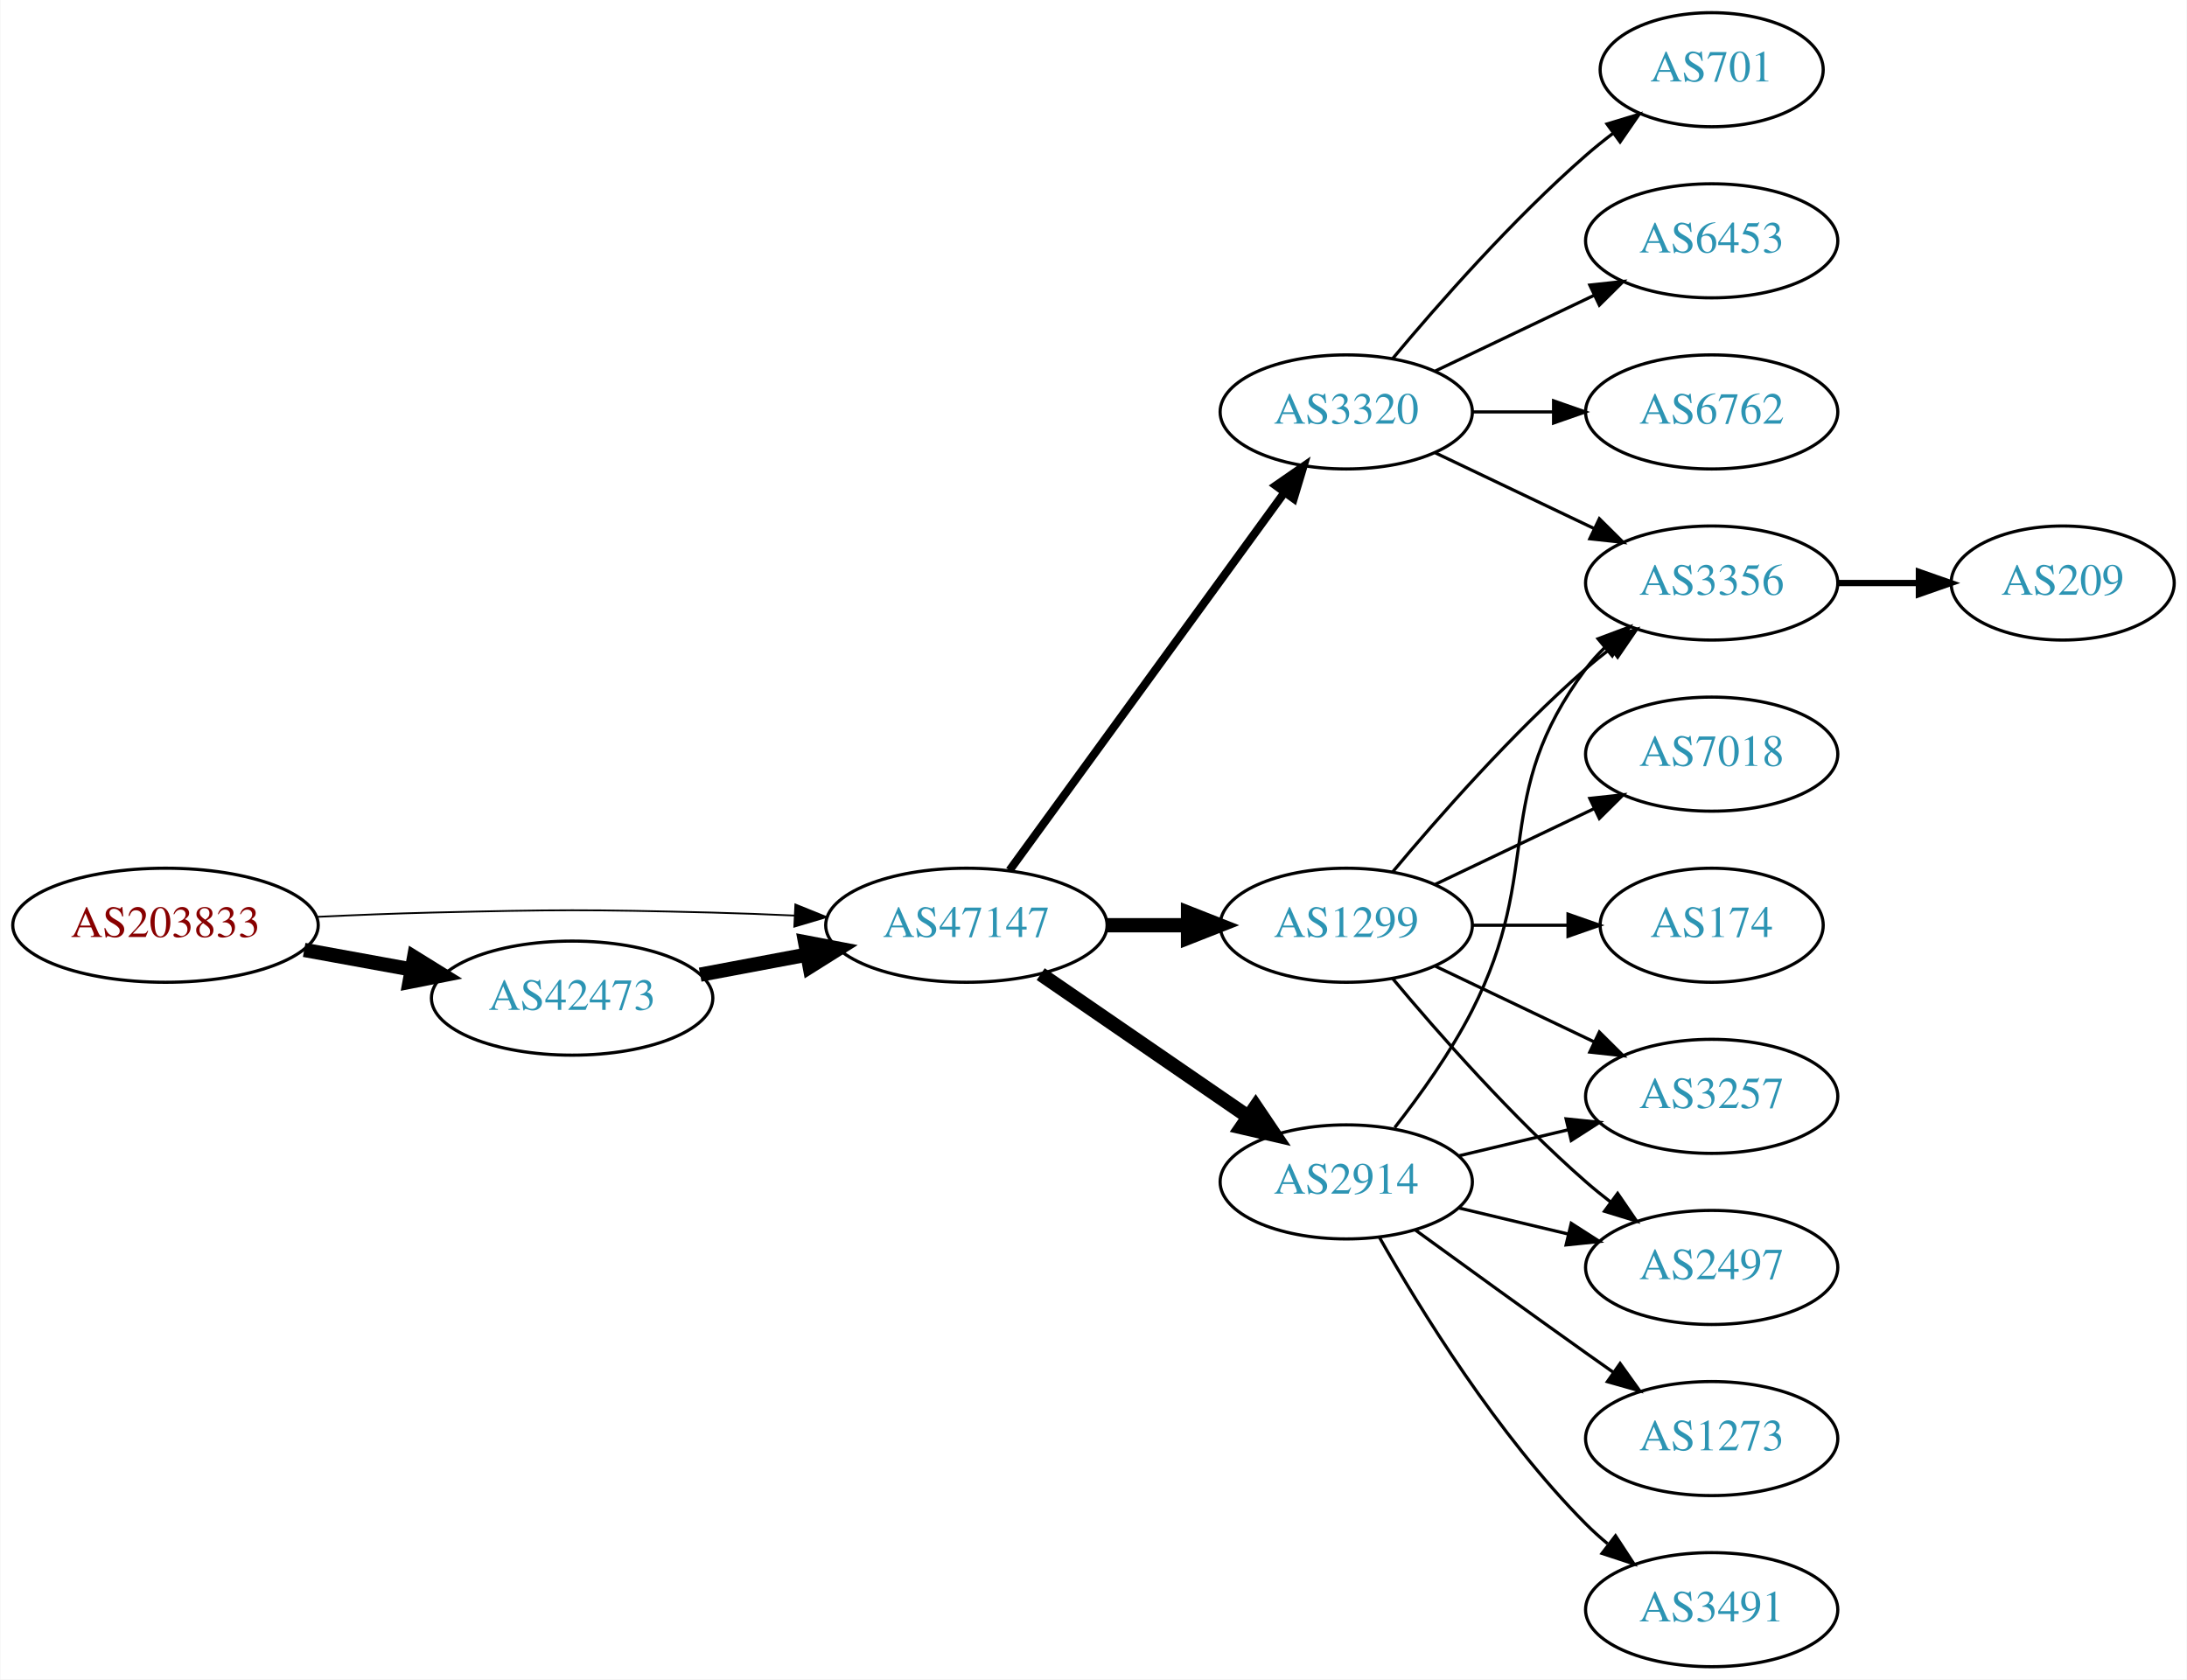
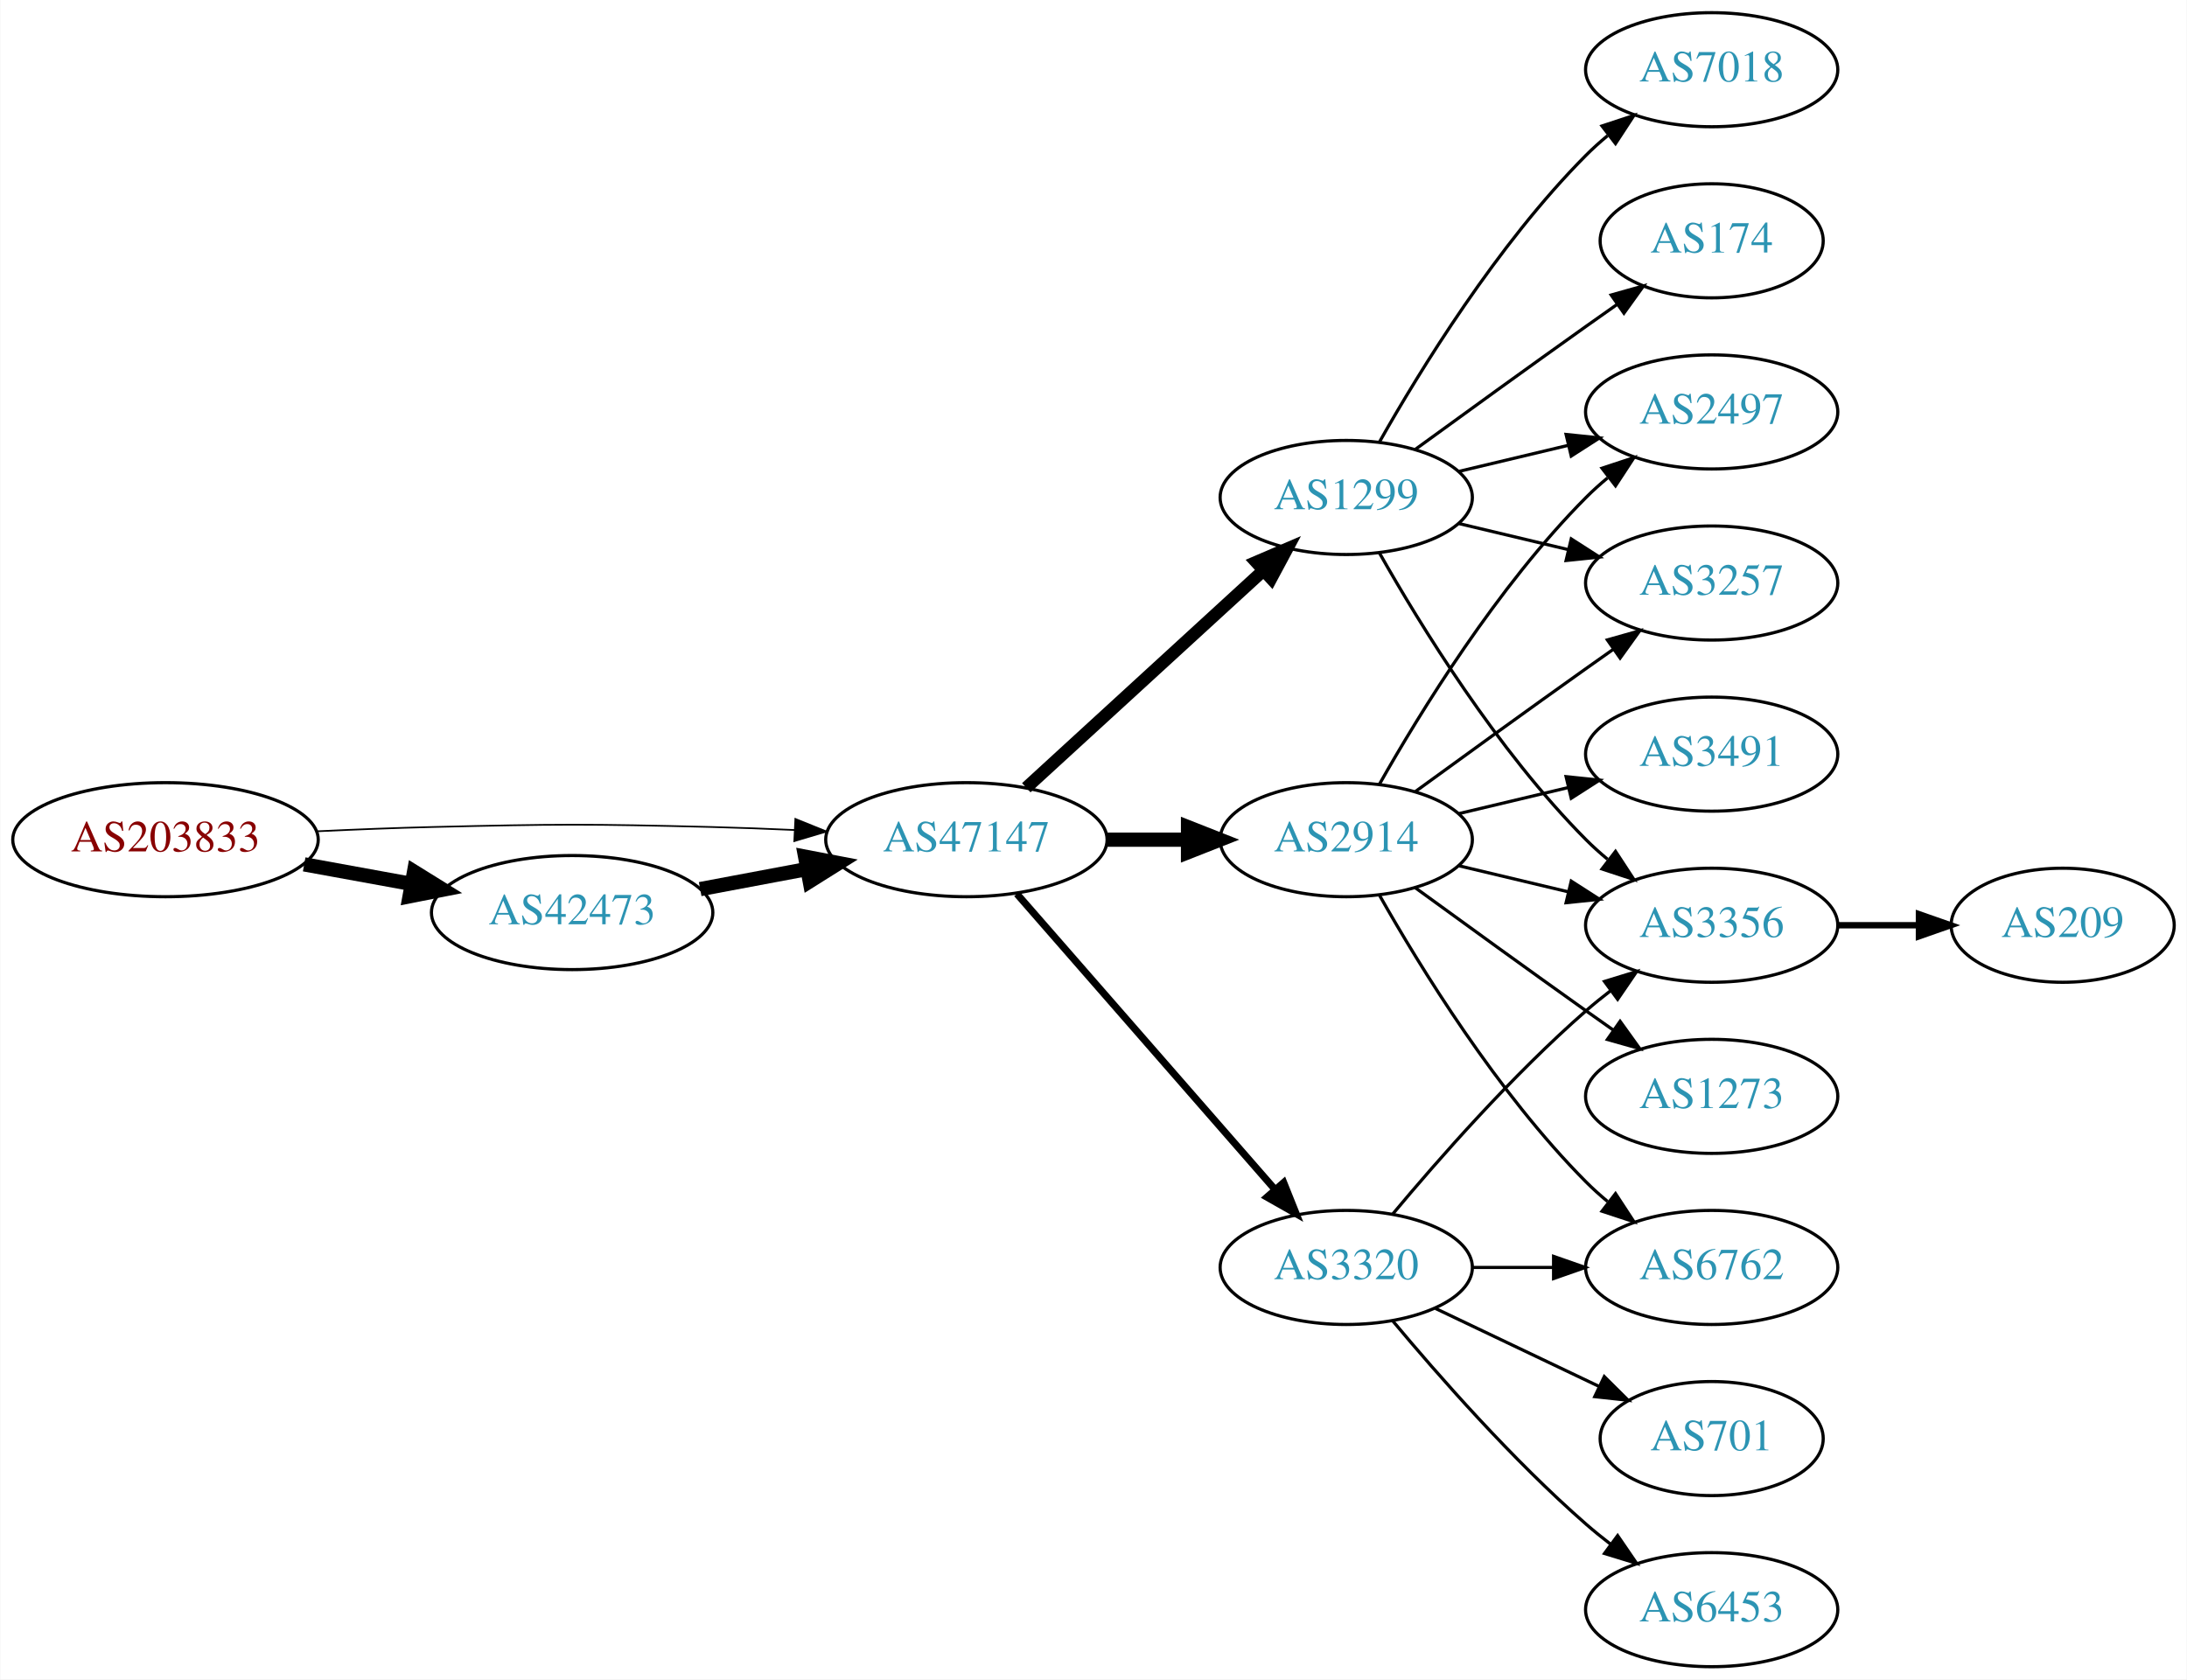
<svg xmlns="http://www.w3.org/2000/svg" xmlns:xlink="http://www.w3.org/1999/xlink" width="690pt" height="530pt" viewBox="0.00 0.00 689.76 530.00">
  <g id="graph0" class="graph" transform="scale(1 1) rotate(0) translate(4 526)">
    <polygon fill="white" stroke="none" points="-4,4 -4,-526 685.755,-526 685.755,4 -4,4" />
    <g id="node1" class="node">
      <g id="a_node1">
        <a xlink:href="/asn/203833" xlink:title="AS203833 ~ Austria [AT]">
-           <ellipse fill="#ffffff" stroke="black" cx="48.096" cy="-234" rx="48.192" ry="18" />
-           <text text-anchor="middle" x="48.096" y="-230.3" font-family="Times,serif" font-size="14.00" fill="#880000">AS203833</text>
+           <ellipse fill="#ffffff" stroke="black" cx="48.096" cy="-261" rx="48.192" ry="18" />
+           <text text-anchor="middle" x="48.096" y="-257.3" font-family="Times,serif" font-size="14.00" fill="#880000">AS203833</text>
        </a>
      </g>
    </g>
    <g id="node2" class="node">
      <g id="a_node2">
        <a xlink:href="/asn/42473" xlink:title="AS42473 ~ ANEXIA Internetdienstleistungs GmbH [AT]">
-           <ellipse fill="#ffffff" stroke="black" cx="176.388" cy="-211" rx="44.393" ry="18" />
-           <text text-anchor="middle" x="176.388" y="-207.3" font-family="Times,serif" font-size="14.00" fill="#2c94b3">AS42473</text>
+           <ellipse fill="#ffffff" stroke="black" cx="176.388" cy="-238" rx="44.393" ry="18" />
+           <text text-anchor="middle" x="176.388" y="-234.3" font-family="Times,serif" font-size="14.00" fill="#2c94b3">AS42473</text>
        </a>
      </g>
    </g>
    <g id="edge1" class="edge">
-       <path fill="none" stroke="black" stroke-width="4.5" d="M91.852,-226.213C102.7,-224.238 114.448,-222.098 125.611,-220.065" />
-       <polygon fill="black" stroke="black" stroke-width="4.5" points="126.523,-223.901 135.656,-218.236 125.112,-216.154 126.523,-223.901" />
+       <path fill="none" stroke="black" stroke-width="4.5" d="M91.852,-253.213C102.7,-251.238 114.448,-249.098 125.611,-247.065" />
+       <polygon fill="black" stroke="black" stroke-width="4.5" points="126.523,-250.901 135.656,-245.236 125.112,-243.154 126.523,-250.901" />
    </g>
    <g id="node3" class="node">
      <g id="a_node3">
        <a xlink:href="/asn/47147" xlink:title="AS47147 ~ ANEXIA Internetdienstleistungs GmbH [AT]">
-           <ellipse fill="#ffffff" stroke="black" cx="300.78" cy="-234" rx="44.393" ry="18" />
-           <text text-anchor="middle" x="300.78" y="-230.3" font-family="Times,serif" font-size="14.00" fill="#2c94b3">AS47147</text>
+           <ellipse fill="#ffffff" stroke="black" cx="300.78" cy="-261" rx="44.393" ry="18" />
+           <text text-anchor="middle" x="300.78" y="-257.3" font-family="Times,serif" font-size="14.00" fill="#2c94b3">AS47147</text>
        </a>
      </g>
    </g>
    <g id="edge2" class="edge">
-       <path fill="none" stroke="black" stroke-width="0.562" d="M96.103,-236.658C107.883,-237.215 120.496,-237.719 132.191,-238 171.466,-238.945 181.311,-238.991 220.584,-238 228.992,-237.788 237.897,-237.449 246.583,-237.056" />
-       <polygon fill="black" stroke="black" stroke-width="0.562" points="246.816,-240.549 256.637,-236.575 246.481,-233.557 246.816,-240.549" />
+       <path fill="none" stroke="black" stroke-width="0.529" d="M96.103,-263.658C107.883,-264.215 120.496,-264.719 132.191,-265 171.466,-265.945 181.311,-265.991 220.584,-265 228.992,-264.788 237.897,-264.449 246.583,-264.056" />
+       <polygon fill="black" stroke="black" stroke-width="0.529" points="246.816,-267.549 256.637,-263.575 246.481,-260.557 246.816,-267.549" />
    </g>
    <g id="edge3" class="edge">
-       <path fill="none" stroke="black" stroke-width="4.5" d="M216.787,-218.404C227.487,-220.415 239.211,-222.618 250.388,-224.718" />
-       <polygon fill="black" stroke="black" stroke-width="4.5" points="249.899,-228.633 260.454,-226.61 251.353,-220.893 249.899,-228.633" />
+       <path fill="none" stroke="black" stroke-width="4.5" d="M216.787,-245.404C227.487,-247.415 239.211,-249.618 250.388,-251.718" />
+       <polygon fill="black" stroke="black" stroke-width="4.5" points="249.899,-255.633 260.454,-253.61 251.353,-247.893 249.899,-255.633" />
    </g>
    <g id="node4" class="node">
      <g id="a_node4">
        <a xlink:href="/asn/1299" xlink:title="AS1299 ~ Telia Carrier [EU]">
-           <ellipse fill="#ffffff" stroke="black" cx="420.622" cy="-234" rx="39.794" ry="18" />
-           <text text-anchor="middle" x="420.622" y="-230.3" font-family="Times,serif" font-size="14.00" fill="#2c94b3">AS1299</text>
+           <ellipse fill="#ffffff" stroke="black" cx="420.622" cy="-369" rx="39.794" ry="18" />
+           <text text-anchor="middle" x="420.622" y="-365.3" font-family="Times,serif" font-size="14.00" fill="#2c94b3">AS1299</text>
        </a>
      </g>
    </g>
    <g id="edge4" class="edge">
-       <path fill="none" stroke="black" stroke-width="4.5" d="M344.991,-234C353.303,-234 362.066,-234 370.548,-234" />
-       <polygon fill="black" stroke="black" stroke-width="4.5" points="370.707,-237.938 380.707,-234 370.707,-230.063 370.707,-237.938" />
+       <path fill="none" stroke="black" stroke-width="3.938" d="M319.677,-277.403C339.606,-295.667 371.963,-325.322 394.44,-345.921" />
+       <polygon fill="black" stroke="black" stroke-width="3.938" points="392.205,-348.62 401.942,-352.797 396.935,-343.46 392.205,-348.62" />
    </g>
    <g id="node5" class="node">
      <g id="a_node5">
-         <a xlink:href="/asn/3320" xlink:title="AS3320 ~ DTAG [DE]">
-           <ellipse fill="#ffffff" stroke="black" cx="420.622" cy="-396" rx="39.794" ry="18" />
-           <text text-anchor="middle" x="420.622" y="-392.3" font-family="Times,serif" font-size="14.00" fill="#2c94b3">AS3320</text>
+         <a xlink:href="/asn/2914" xlink:title="AS2914 ~ NTT America, Inc. [US]">
+           <ellipse fill="#ffffff" stroke="black" cx="420.622" cy="-261" rx="39.794" ry="18" />
+           <text text-anchor="middle" x="420.622" y="-257.3" font-family="Times,serif" font-size="14.00" fill="#2c94b3">AS2914</text>
        </a>
      </g>
    </g>
    <g id="edge5" class="edge">
-       <path fill="none" stroke="black" stroke-width="2.571" d="M314.391,-251.337C335.212,-279.96 376.874,-337.233 401.063,-370.486" />
-       <polygon fill="black" stroke="black" stroke-width="2.571" points="398.389,-372.76 407.102,-378.788 404.05,-368.642 398.389,-372.76" />
+       <path fill="none" stroke="black" stroke-width="4.5" d="M344.991,-261C353.303,-261 362.066,-261 370.548,-261" />
+       <polygon fill="black" stroke="black" stroke-width="4.5" points="370.707,-264.938 380.707,-261 370.707,-257.063 370.707,-264.938" />
    </g>
    <g id="node6" class="node">
      <g id="a_node6">
-         <a xlink:href="/asn/2914" xlink:title="AS2914 ~ NTT America, Inc. [US]">
-           <ellipse fill="#ffffff" stroke="black" cx="420.622" cy="-153" rx="39.794" ry="18" />
-           <text text-anchor="middle" x="420.622" y="-149.3" font-family="Times,serif" font-size="14.00" fill="#2c94b3">AS2914</text>
+         <a xlink:href="/asn/3320" xlink:title="AS3320 ~ DTAG [DE]">
+           <ellipse fill="#ffffff" stroke="black" cx="420.622" cy="-126" rx="39.794" ry="18" />
+           <text text-anchor="middle" x="420.622" y="-122.3" font-family="Times,serif" font-size="14.00" fill="#2c94b3">AS3320</text>
        </a>
      </g>
    </g>
    <g id="edge6" class="edge">
-       <path fill="none" stroke="black" stroke-width="4.5" d="M324.222,-218.574C342.804,-205.802 369.365,-187.545 389.744,-173.537" />
-       <polygon fill="black" stroke="black" stroke-width="4.5" points="392.048,-176.731 398.058,-167.822 387.587,-170.242 392.048,-176.731" />
+       <path fill="none" stroke="black" stroke-width="2.25" d="M316.705,-243.902C337.247,-220.369 374.366,-177.845 397.963,-150.813" />
+       <polygon fill="black" stroke="black" stroke-width="2.25" points="400.879,-152.794 404.819,-142.959 395.606,-148.191 400.879,-152.794" />
    </g>
    <g id="node7" class="node">
      <g id="a_node7">
-         <a xlink:href="/asn/3257" xlink:title="AS3257 ~ GTT [DE]">
-           <ellipse fill="#ffffff" stroke="black" cx="535.915" cy="-180" rx="39.794" ry="18" />
-           <text text-anchor="middle" x="535.915" y="-176.3" font-family="Times,serif" font-size="14.00" fill="#2c94b3">AS3257</text>
+         <a xlink:href="/asn/7018" xlink:title="AS7018 ~ ATT-INTERNET4 [US]">
+           <ellipse fill="#ffffff" stroke="black" cx="535.915" cy="-504" rx="39.794" ry="18" />
+           <text text-anchor="middle" x="535.915" y="-500.3" font-family="Times,serif" font-size="14.00" fill="#2c94b3">AS7018</text>
        </a>
      </g>
    </g>
    <g id="edge7" class="edge">
-       <path fill="none" stroke="black" d="M448.759,-221.066C463.753,-213.919 482.574,-204.948 498.797,-197.215" />
-       <polygon fill="black" stroke="black" points="500.479,-200.291 508,-192.829 497.467,-193.972 500.479,-200.291" />
+       <path fill="none" stroke="black" d="M431.082,-386.49C443.864,-409.096 468.296,-448.886 496.269,-477 498.379,-479.121 500.676,-481.188 503.061,-483.171" />
+       <polygon fill="black" stroke="black" points="501.313,-486.242 511.376,-489.556 505.577,-480.69 501.313,-486.242" />
    </g>
    <g id="node8" class="node">
      <g id="a_node8">
-         <a xlink:href="/asn/3356" xlink:title="AS3356 ~ Level 3 Parent, LLC [US]">
+         <a xlink:href="/asn/3257" xlink:title="AS3257 ~ GTT [DE]">
          <ellipse fill="#ffffff" stroke="black" cx="535.915" cy="-342" rx="39.794" ry="18" />
-           <text text-anchor="middle" x="535.915" y="-338.3" font-family="Times,serif" font-size="14.00" fill="#2c94b3">AS3356</text>
+           <text text-anchor="middle" x="535.915" y="-338.3" font-family="Times,serif" font-size="14.00" fill="#2c94b3">AS3257</text>
        </a>
      </g>
    </g>
    <g id="edge8" class="edge">
-       <path fill="none" stroke="black" d="M435.252,-250.817C449.535,-267.929 473.081,-294.745 496.269,-315 498.734,-317.154 501.373,-319.294 504.07,-321.372" />
-       <polygon fill="black" stroke="black" points="502.095,-324.264 512.225,-327.37 506.244,-318.625 502.095,-324.264" />
+       <path fill="none" stroke="black" d="M456.229,-360.752C467.101,-358.162 479.255,-355.265 490.698,-352.538" />
+       <polygon fill="black" stroke="black" points="491.604,-355.92 500.52,-350.197 489.981,-349.111 491.604,-355.92" />
    </g>
    <g id="node9" class="node">
      <g id="a_node9">
-         <a xlink:href="/asn/174" xlink:title="AS174 ~ Cogent Communications [US]">
-           <ellipse fill="#ffffff" stroke="black" cx="535.915" cy="-234" rx="35.194" ry="18" />
-           <text text-anchor="middle" x="535.915" y="-230.3" font-family="Times,serif" font-size="14.00" fill="#2c94b3">AS174</text>
+         <a xlink:href="/asn/3356" xlink:title="AS3356 ~ Level 3 Parent, LLC [US]">
+           <ellipse fill="#ffffff" stroke="black" cx="535.915" cy="-234" rx="39.794" ry="18" />
+           <text text-anchor="middle" x="535.915" y="-230.3" font-family="Times,serif" font-size="14.00" fill="#2c94b3">AS3356</text>
        </a>
      </g>
    </g>
    <g id="edge9" class="edge">
-       <path fill="none" stroke="black" d="M460.294,-234C470,-234 480.491,-234 490.453,-234" />
-       <polygon fill="black" stroke="black" points="490.59,-237.5 500.59,-234 490.59,-230.5 490.59,-237.5" />
+       <path fill="none" stroke="black" d="M431.082,-351.51C443.864,-328.904 468.296,-289.114 496.269,-261 498.379,-258.879 500.676,-256.812 503.061,-254.829" />
+       <polygon fill="black" stroke="black" points="505.577,-257.31 511.376,-248.444 501.313,-251.758 505.577,-257.31" />
    </g>
    <g id="node10" class="node">
      <g id="a_node10">
-         <a xlink:href="/asn/2497" xlink:title="AS2497 ~ Internet Initiative Japan Inc. [JP]">
-           <ellipse fill="#ffffff" stroke="black" cx="535.915" cy="-126" rx="39.794" ry="18" />
-           <text text-anchor="middle" x="535.915" y="-122.3" font-family="Times,serif" font-size="14.00" fill="#2c94b3">AS2497</text>
+         <a xlink:href="/asn/174" xlink:title="AS174 ~ Cogent Communications [US]">
+           <ellipse fill="#ffffff" stroke="black" cx="535.915" cy="-450" rx="35.194" ry="18" />
+           <text text-anchor="middle" x="535.915" y="-446.3" font-family="Times,serif" font-size="14.00" fill="#2c94b3">AS174</text>
        </a>
      </g>
    </g>
    <g id="edge10" class="edge">
-       <path fill="none" stroke="black" d="M435.252,-217.183C449.535,-200.071 473.081,-173.255 496.269,-153 498.734,-150.846 501.373,-148.706 504.07,-146.628" />
-       <polygon fill="black" stroke="black" points="506.244,-149.375 512.225,-140.63 502.095,-143.736 506.244,-149.375" />
+       <path fill="none" stroke="black" d="M442.471,-384.222C457.404,-395.091 478.018,-410.025 496.269,-423 499.479,-425.282 502.848,-427.661 506.203,-430.018" />
+       <polygon fill="black" stroke="black" points="504.215,-432.899 514.413,-435.77 508.231,-427.166 504.215,-432.899" />
    </g>
    <g id="node11" class="node">
      <g id="a_node11">
-         <a xlink:href="/asn/7018" xlink:title="AS7018 ~ ATT-INTERNET4 [US]">
-           <ellipse fill="#ffffff" stroke="black" cx="535.915" cy="-288" rx="39.794" ry="18" />
-           <text text-anchor="middle" x="535.915" y="-284.3" font-family="Times,serif" font-size="14.00" fill="#2c94b3">AS7018</text>
+         <a xlink:href="/asn/2497" xlink:title="AS2497 ~ Internet Initiative Japan Inc. [JP]">
+           <ellipse fill="#ffffff" stroke="black" cx="535.915" cy="-396" rx="39.794" ry="18" />
+           <text text-anchor="middle" x="535.915" y="-392.3" font-family="Times,serif" font-size="14.00" fill="#2c94b3">AS2497</text>
        </a>
      </g>
    </g>
    <g id="edge11" class="edge">
-       <path fill="none" stroke="black" d="M448.759,-246.934C463.753,-254.081 482.574,-263.052 498.797,-270.785" />
-       <polygon fill="black" stroke="black" points="497.467,-274.028 508,-275.171 500.479,-267.709 497.467,-274.028" />
+       <path fill="none" stroke="black" d="M456.229,-377.248C467.101,-379.838 479.255,-382.735 490.698,-385.462" />
+       <polygon fill="black" stroke="black" points="489.981,-388.889 500.52,-387.803 491.604,-382.08 489.981,-388.889" />
+     </g>
+     <g id="edge13" class="edge">
+       <path fill="none" stroke="black" d="M442.471,-276.222C457.404,-287.091 478.018,-302.025 496.269,-315 499.089,-317.005 502.032,-319.085 504.98,-321.159" />
+       <polygon fill="black" stroke="black" points="503.008,-324.05 513.205,-326.926 507.026,-318.319 503.008,-324.05" />
+     </g>
+     <g id="edge12" class="edge">
+       <path fill="none" stroke="black" d="M456.229,-252.752C467.101,-250.162 479.255,-247.265 490.698,-244.538" />
+       <polygon fill="black" stroke="black" points="491.604,-247.92 500.52,-242.197 489.981,-241.111 491.604,-247.92" />
    </g>
    <g id="edge14" class="edge">
-       <path fill="none" stroke="black" d="M448.759,-383.066C463.753,-375.919 482.574,-366.948 498.797,-359.215" />
-       <polygon fill="black" stroke="black" points="500.479,-362.291 508,-354.829 497.467,-355.972 500.479,-362.291" />
+       <path fill="none" stroke="black" d="M431.082,-278.49C443.864,-301.096 468.296,-340.886 496.269,-369 498.379,-371.121 500.676,-373.188 503.061,-375.171" />
+       <polygon fill="black" stroke="black" points="501.313,-378.242 511.376,-381.556 505.577,-372.69 501.313,-378.242" />
    </g>
    <g id="node12" class="node">
      <g id="a_node12">
-         <a xlink:href="/asn/701" xlink:title="AS701 ~ UUNET [US]">
-           <ellipse fill="#ffffff" stroke="black" cx="535.915" cy="-504" rx="35.194" ry="18" />
-           <text text-anchor="middle" x="535.915" y="-500.3" font-family="Times,serif" font-size="14.00" fill="#2c94b3">AS701</text>
-         </a>
-       </g>
-     </g>
-     <g id="edge12" class="edge">
-       <path fill="none" stroke="black" d="M435.252,-412.817C449.535,-429.929 473.081,-456.745 496.269,-477 498.939,-479.332 501.811,-481.648 504.742,-483.886" />
-       <polygon fill="black" stroke="black" points="502.892,-486.87 513.033,-489.939 507.019,-481.216 502.892,-486.87" />
+         <a xlink:href="/asn/6762" xlink:title="AS6762 ~ TELECOM ITALIA SPARKLE S.p.A. [IT]">
+           <ellipse fill="#ffffff" stroke="black" cx="535.915" cy="-126" rx="39.794" ry="18" />
+           <text text-anchor="middle" x="535.915" y="-122.3" font-family="Times,serif" font-size="14.00" fill="#2c94b3">AS6762</text>
+         </a>
+       </g>
+     </g>
+     <g id="edge15" class="edge">
+       <path fill="none" stroke="black" d="M431.082,-243.51C443.864,-220.904 468.296,-181.114 496.269,-153 498.379,-150.879 500.676,-148.812 503.061,-146.829" />
+       <polygon fill="black" stroke="black" points="505.577,-149.31 511.376,-140.444 501.313,-143.758 505.577,-149.31" />
    </g>
    <g id="node13" class="node">
      <g id="a_node13">
-         <a xlink:href="/asn/6453" xlink:title="AS6453 ~ TATA COMMUNICATIONS (AMERICA) INC [US]">
-           <ellipse fill="#ffffff" stroke="black" cx="535.915" cy="-450" rx="39.794" ry="18" />
-           <text text-anchor="middle" x="535.915" y="-446.3" font-family="Times,serif" font-size="14.00" fill="#2c94b3">AS6453</text>
-         </a>
-       </g>
-     </g>
-     <g id="edge13" class="edge">
-       <path fill="none" stroke="black" d="M448.759,-408.934C463.753,-416.081 482.574,-425.052 498.797,-432.785" />
-       <polygon fill="black" stroke="black" points="497.467,-436.028 508,-437.171 500.479,-429.709 497.467,-436.028" />
+         <a xlink:href="/asn/3491" xlink:title="AS3491 ~ PCCW Global, Inc. [US]">
+           <ellipse fill="#ffffff" stroke="black" cx="535.915" cy="-288" rx="39.794" ry="18" />
+           <text text-anchor="middle" x="535.915" y="-284.3" font-family="Times,serif" font-size="14.00" fill="#2c94b3">AS3491</text>
+         </a>
+       </g>
+     </g>
+     <g id="edge16" class="edge">
+       <path fill="none" stroke="black" d="M456.229,-269.248C467.101,-271.838 479.255,-274.735 490.698,-277.462" />
+       <polygon fill="black" stroke="black" points="489.981,-280.889 500.52,-279.803 491.604,-274.08 489.981,-280.889" />
    </g>
    <g id="node14" class="node">
      <g id="a_node14">
-         <a xlink:href="/asn/6762" xlink:title="AS6762 ~ TELECOM ITALIA SPARKLE S.p.A. [IT]">
-           <ellipse fill="#ffffff" stroke="black" cx="535.915" cy="-396" rx="39.794" ry="18" />
-           <text text-anchor="middle" x="535.915" y="-392.3" font-family="Times,serif" font-size="14.00" fill="#2c94b3">AS6762</text>
-         </a>
-       </g>
-     </g>
-     <g id="edge15" class="edge">
-       <path fill="none" stroke="black" d="M460.294,-396C468.497,-396 477.261,-396 485.794,-396" />
-       <polygon fill="black" stroke="black" points="486.033,-399.5 496.033,-396 486.033,-392.5 486.033,-399.5" />
+         <a xlink:href="/asn/1273" xlink:title="AS1273 ~ Vodafone Group PLC [EU]">
+           <ellipse fill="#ffffff" stroke="black" cx="535.915" cy="-180" rx="39.794" ry="18" />
+           <text text-anchor="middle" x="535.915" y="-176.3" font-family="Times,serif" font-size="14.00" fill="#2c94b3">AS1273</text>
+         </a>
+       </g>
+     </g>
+     <g id="edge17" class="edge">
+       <path fill="none" stroke="black" d="M442.471,-245.778C457.404,-234.909 478.018,-219.975 496.269,-207 499.089,-204.995 502.032,-202.915 504.98,-200.841" />
+       <polygon fill="black" stroke="black" points="507.026,-203.681 513.205,-195.074 503.008,-197.95 507.026,-203.681" />
+     </g>
+     <g id="edge22" class="edge">
+       <path fill="none" stroke="black" d="M435.252,-142.817C449.535,-159.929 473.081,-186.745 496.269,-207 498.734,-209.154 501.373,-211.294 504.07,-213.372" />
+       <polygon fill="black" stroke="black" points="502.095,-216.264 512.225,-219.37 506.244,-210.625 502.095,-216.264" />
+     </g>
+     <g id="edge21" class="edge">
+       <path fill="none" stroke="black" d="M460.294,-126C468.497,-126 477.261,-126 485.794,-126" />
+       <polygon fill="black" stroke="black" points="486.033,-129.5 496.033,-126 486.033,-122.5 486.033,-129.5" />
+     </g>
+     <g id="node16" class="node">
+       <g id="a_node16">
+         <a xlink:href="/asn/701" xlink:title="AS701 ~ UUNET [US]">
+           <ellipse fill="#ffffff" stroke="black" cx="535.915" cy="-72" rx="35.194" ry="18" />
+           <text text-anchor="middle" x="535.915" y="-68.3" font-family="Times,serif" font-size="14.00" fill="#2c94b3">AS701</text>
+         </a>
+       </g>
    </g>
    <g id="edge19" class="edge">
-       <path fill="none" stroke="black" d="M456.229,-161.248C467.101,-163.838 479.255,-166.735 490.698,-169.462" />
-       <polygon fill="black" stroke="black" points="489.981,-172.889 500.52,-171.803 491.604,-166.08 489.981,-172.889" />
-     </g>
-     <g id="edge18" class="edge">
-       <path fill="none" stroke="black" d="M435.919,-170.14C443.905,-180.353 453.567,-193.853 460.269,-207 483.249,-252.077 465.997,-274.458 496.269,-315 498.013,-317.336 500.021,-319.545 502.184,-321.617" />
-       <polygon fill="black" stroke="black" points="500.062,-324.405 509.984,-328.118 504.543,-319.027 500.062,-324.405" />
-     </g>
-     <g id="edge16" class="edge">
-       <path fill="none" stroke="black" d="M456.229,-144.752C467.101,-142.162 479.255,-139.265 490.698,-136.538" />
-       <polygon fill="black" stroke="black" points="491.604,-139.92 500.52,-134.197 489.981,-133.111 491.604,-139.92" />
+       <path fill="none" stroke="black" d="M448.759,-113.066C464.19,-105.71 483.676,-96.423 500.211,-88.541" />
+       <polygon fill="black" stroke="black" points="502.032,-91.551 509.553,-84.089 499.02,-85.232 502.032,-91.551" />
+     </g>
+     <g id="node17" class="node">
+       <g id="a_node17">
+         <a xlink:href="/asn/6453" xlink:title="AS6453 ~ TATA COMMUNICATIONS (AMERICA) INC [US]">
+           <ellipse fill="#ffffff" stroke="black" cx="535.915" cy="-18" rx="39.794" ry="18" />
+           <text text-anchor="middle" x="535.915" y="-14.3" font-family="Times,serif" font-size="14.00" fill="#2c94b3">AS6453</text>
+         </a>
+       </g>
+     </g>
+     <g id="edge20" class="edge">
+       <path fill="none" stroke="black" d="M435.252,-109.183C449.535,-92.071 473.081,-65.255 496.269,-45 498.734,-42.846 501.373,-40.706 504.07,-38.628" />
+       <polygon fill="black" stroke="black" points="506.244,-41.375 512.225,-32.63 502.095,-35.736 506.244,-41.375" />
    </g>
    <g id="node15" class="node">
      <g id="a_node15">
-         <a xlink:href="/asn/1273" xlink:title="AS1273 ~ Vodafone Group PLC [EU]">
-           <ellipse fill="#ffffff" stroke="black" cx="535.915" cy="-72" rx="39.794" ry="18" />
-           <text text-anchor="middle" x="535.915" y="-68.3" font-family="Times,serif" font-size="14.00" fill="#2c94b3">AS1273</text>
-         </a>
-       </g>
-     </g>
-     <g id="edge17" class="edge">
-       <path fill="none" stroke="black" d="M442.471,-137.778C457.404,-126.909 478.018,-111.975 496.269,-99 499.089,-96.995 502.032,-94.915 504.98,-92.841" />
-       <polygon fill="black" stroke="black" points="507.026,-95.681 513.205,-87.074 503.008,-89.95 507.026,-95.681" />
-     </g>
-     <g id="node16" class="node">
-       <g id="a_node16">
-         <a xlink:href="/asn/3491" xlink:title="AS3491 ~ PCCW Global, Inc. [US]">
-           <ellipse fill="#ffffff" stroke="black" cx="535.915" cy="-18" rx="39.794" ry="18" />
-           <text text-anchor="middle" x="535.915" y="-14.3" font-family="Times,serif" font-size="14.00" fill="#2c94b3">AS3491</text>
-         </a>
-       </g>
-     </g>
-     <g id="edge20" class="edge">
-       <path fill="none" stroke="black" d="M431.082,-135.51C443.864,-112.904 468.296,-73.114 496.269,-45 498.379,-42.879 500.676,-40.812 503.061,-38.829" />
-       <polygon fill="black" stroke="black" points="505.577,-41.31 511.376,-32.444 501.313,-35.758 505.577,-41.31" />
-     </g>
-     <g id="node17" class="node">
-       <g id="a_node17">
        <a xlink:href="/asn/209" xlink:title="AS209 ~ CenturyLink Communications, LLC [US]">
-           <ellipse fill="#ffffff" stroke="black" cx="646.659" cy="-342" rx="35.194" ry="18" />
-           <text text-anchor="middle" x="646.659" y="-338.3" font-family="Times,serif" font-size="14.00" fill="#2c94b3">AS209</text>
-         </a>
-       </g>
-     </g>
-     <g id="edge21" class="edge">
-       <path fill="none" stroke="black" stroke-width="2" d="M575.867,-342C584.099,-342 592.845,-342 601.261,-342" />
-       <polygon fill="black" stroke="black" stroke-width="2" points="601.306,-345.5 611.306,-342 601.306,-338.5 601.306,-345.5" />
+           <ellipse fill="#ffffff" stroke="black" cx="646.659" cy="-234" rx="35.194" ry="18" />
+           <text text-anchor="middle" x="646.659" y="-230.3" font-family="Times,serif" font-size="14.00" fill="#2c94b3">AS209</text>
+         </a>
+       </g>
+     </g>
+     <g id="edge18" class="edge">
+       <path fill="none" stroke="black" stroke-width="2" d="M575.867,-234C584.099,-234 592.845,-234 601.261,-234" />
+       <polygon fill="black" stroke="black" stroke-width="2" points="601.306,-237.5 611.306,-234 601.306,-230.5 601.306,-237.5" />
    </g>
  </g>
</svg>
